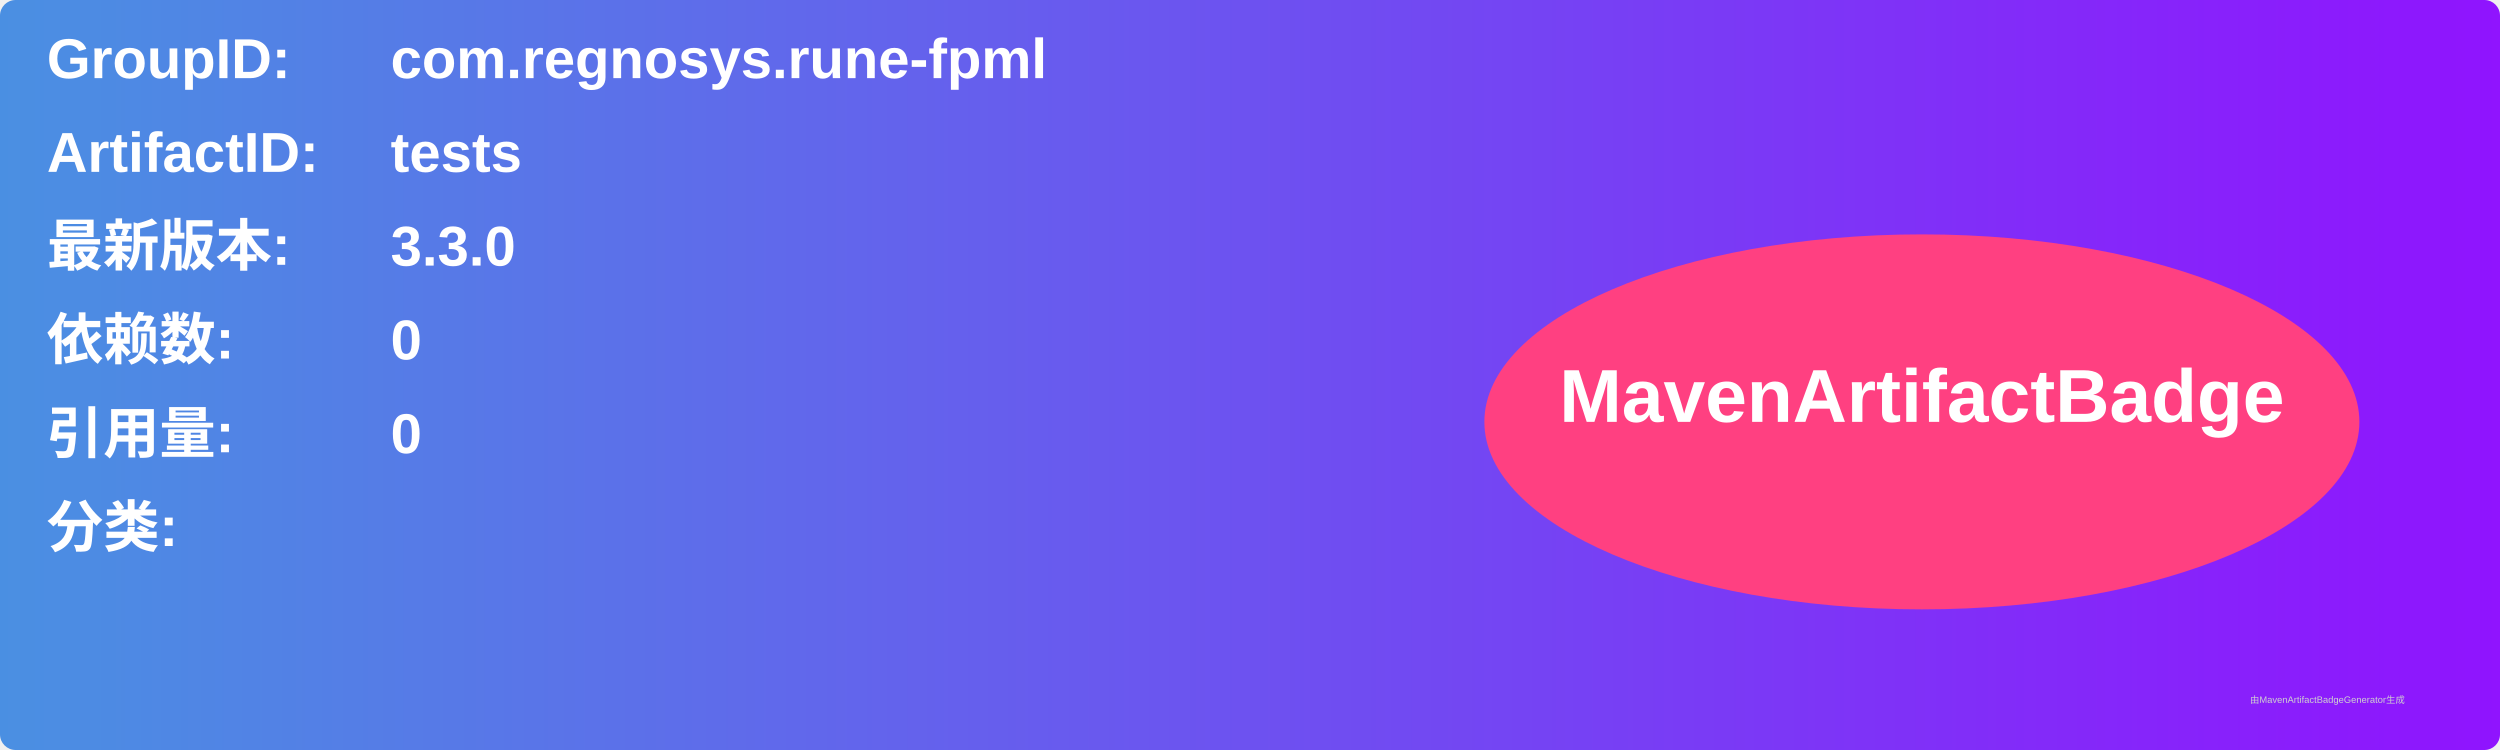
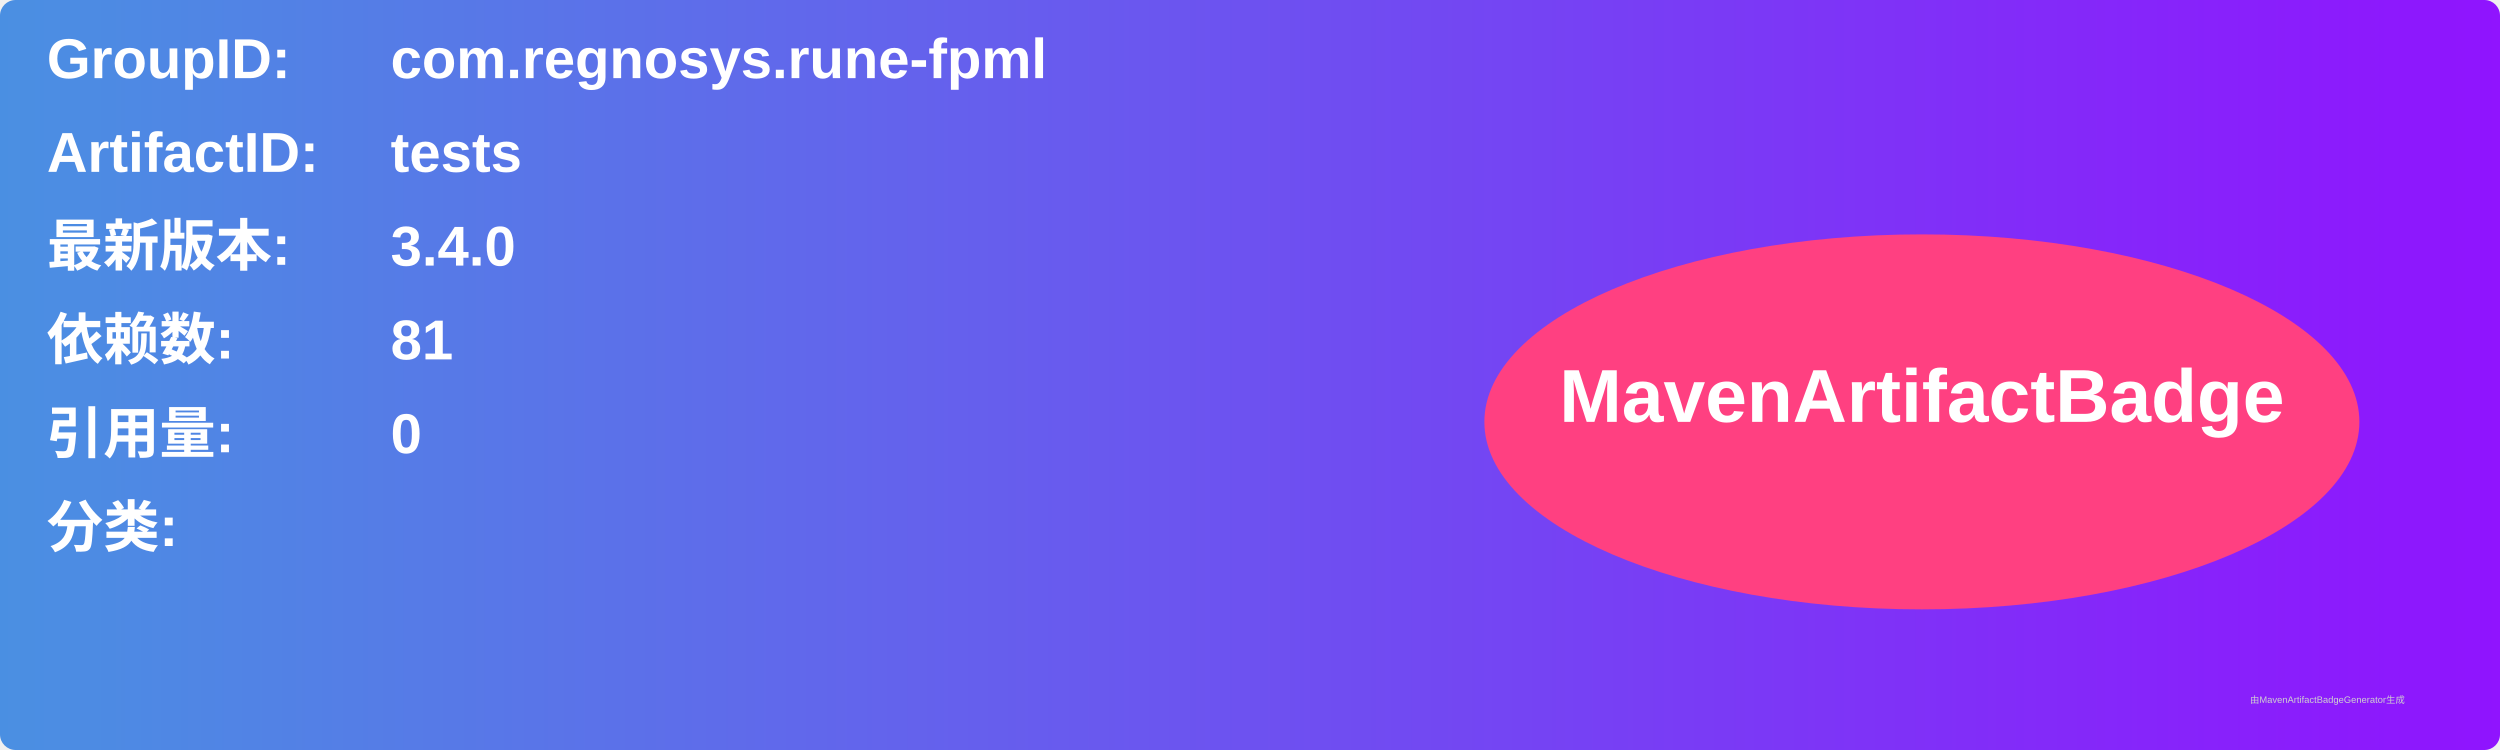
<svg xmlns="http://www.w3.org/2000/svg" width="800" height="240" viewBox="0 0 800 240">
  <linearGradient id="grad" x1="0%" y1="0%" x2="100%" y2="0%">
    <stop offset="0%" stop-color="#4a90e2" />
    <stop offset="100%" stop-color="#9013fe" />
  </linearGradient>
  <rect width="100%" height="100%" rx="5" ry="5" fill="url(#grad)" />
  <g transform="translate(15, 15)">
    <text x="0" y="10" font-family="Arial" font-size="18" fill="white" font-weight="bold" width="260">GroupID:</text>
    <text x="110" y="10" font-family="Arial" font-size="18" fill="white" font-weight="bold" width="460">com.regnosys.rune-fpml</text>
    <text x="0" y="40" font-family="Arial" font-size="18" fill="white" font-weight="bold" width="260">ArtifactID:</text>
    <text x="110" y="40" font-family="Arial" font-size="18" fill="white" font-weight="bold" width="460">tests</text>
    <text x="0" y="70" font-family="Arial" font-size="18" fill="white" font-weight="bold">最新版本:</text>
    <text x="110" y="70" font-family="Arial" font-size="18" fill="white" font-weight="bold">
-       <tspan font-weight="bold">3.3.0</tspan>
+       <tspan font-weight="bold">3.4.0</tspan>
    </text>
    <text x="0" y="100" font-family="Arial" font-size="18" fill="white" font-weight="bold">依赖数: </text>
    <text x="110" y="100" font-family="Arial" font-size="18" fill="white">
-       <tspan font-weight="bold">0</tspan>
+       <tspan font-weight="bold">81</tspan>
    </text>
    <text x="0" y="130" font-family="Arial" font-size="18" fill="white" font-weight="bold">引用量: </text>
    <text x="110" y="130" font-family="Arial" font-size="18" fill="white">
      <tspan font-weight="bold">0</tspan>
    </text>
    <text x="0" y="160" font-family="Arial" font-size="18" fill="white" font-weight="bold">分类:</text>
    <text x="10" y="190" font-family="Arial" font-size="10" fill="white">
      <tspan font-weight="bold" />
    </text>
    <ellipse cx="600" cy="120" rx="140" ry="60" fill="#ff4081" />
    <text x="600" y="120" text-anchor="middle" font-family="Arial" font-size="24" fill="white" font-weight="bold">MavenArtifactBadge</text>
  </g>
  <text x="720" y="225" font-family="Arial" font-size="3" fill="#d0d0d0">由MavenArtifactBadgeGenerator生成</text>
</svg>
